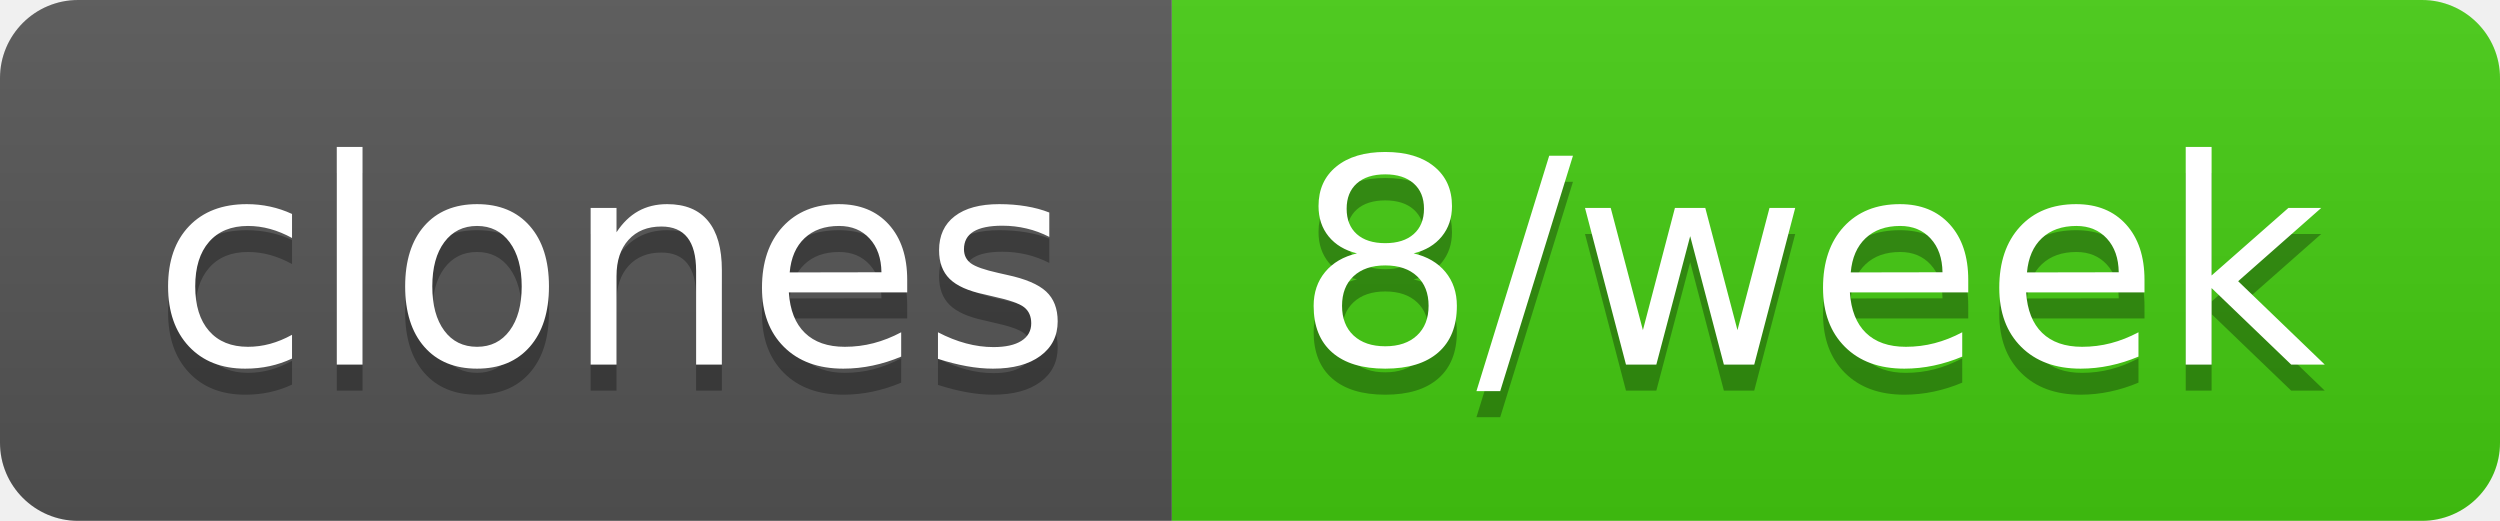
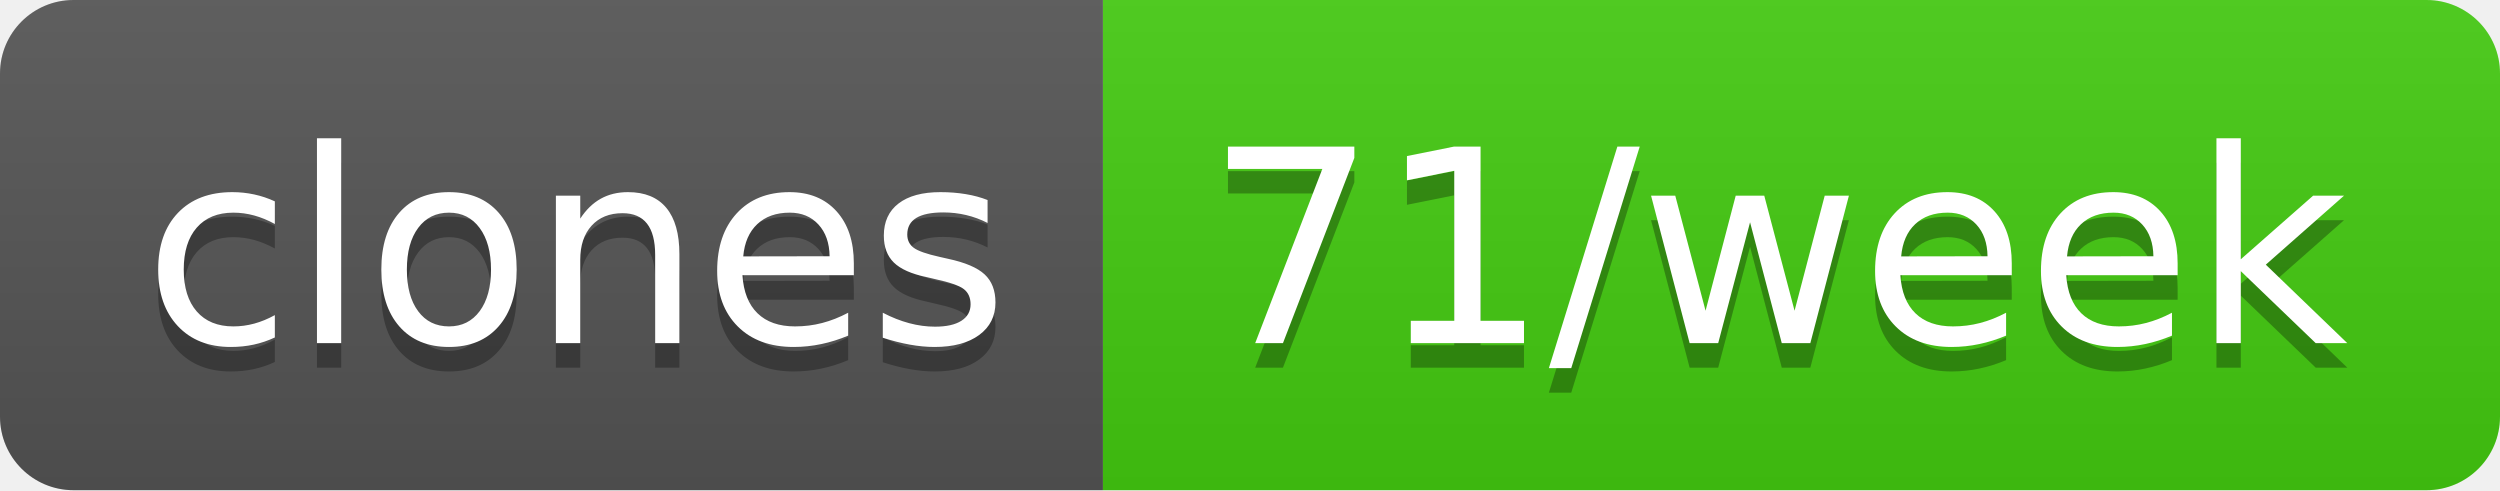
- <svg xmlns="http://www.w3.org/2000/svg" width="96" height="20" role="img" aria-label="clones: 8/week">
+ <svg xmlns="http://www.w3.org/2000/svg" width="102" height="20" role="img" aria-label="clones: 71/week">
  <linearGradient id="s" x2="0" y2="100%">
    <stop offset="0" stop-color="#bbb" stop-opacity=".1" />
    <stop offset="1" stop-opacity=".1" />
  </linearGradient>
  <clipPath id="r">
-     <rect width="96" height="20" rx="3" fill="#fff" />
+     <rect width="102" height="20" rx="3" fill="#fff" />
  </clipPath>
  <g clip-path="url(#r)">
    <rect width="45" height="20" fill="#555" />
-     <rect x="45" width="51" height="20" fill="#4c1" />
-     <rect width="96" height="20" fill="url(#s)" />
+     <rect x="45" width="57" height="20" fill="#4c1" />
+     <rect width="102" height="20" fill="url(#s)" />
  </g>
  <g fill="#fff" text-anchor="middle" font-family="Verdana,Geneva,DejaVu Sans,sans-serif" text-rendering="geometricPrecision" font-size="110">
    <text aria-hidden="true" x="235" y="150" fill="#010101" fill-opacity=".3" transform="scale(.1)" textLength="350">clones</text>
    <text x="235" y="140" transform="scale(.1)" fill="#fff" textLength="350">clones</text>
-     <text aria-hidden="true" x="695" y="150" fill="#010101" fill-opacity=".3" transform="scale(.1)" textLength="410">8/week</text>
-     <text x="695" y="140" transform="scale(.1)" fill="#fff" textLength="410">8/week</text>
+     <text aria-hidden="true" x="725" y="150" fill="#010101" fill-opacity=".3" transform="scale(.1)" textLength="470">71/week</text>
+     <text x="725" y="140" transform="scale(.1)" fill="#fff" textLength="470">71/week</text>
  </g>
</svg>
